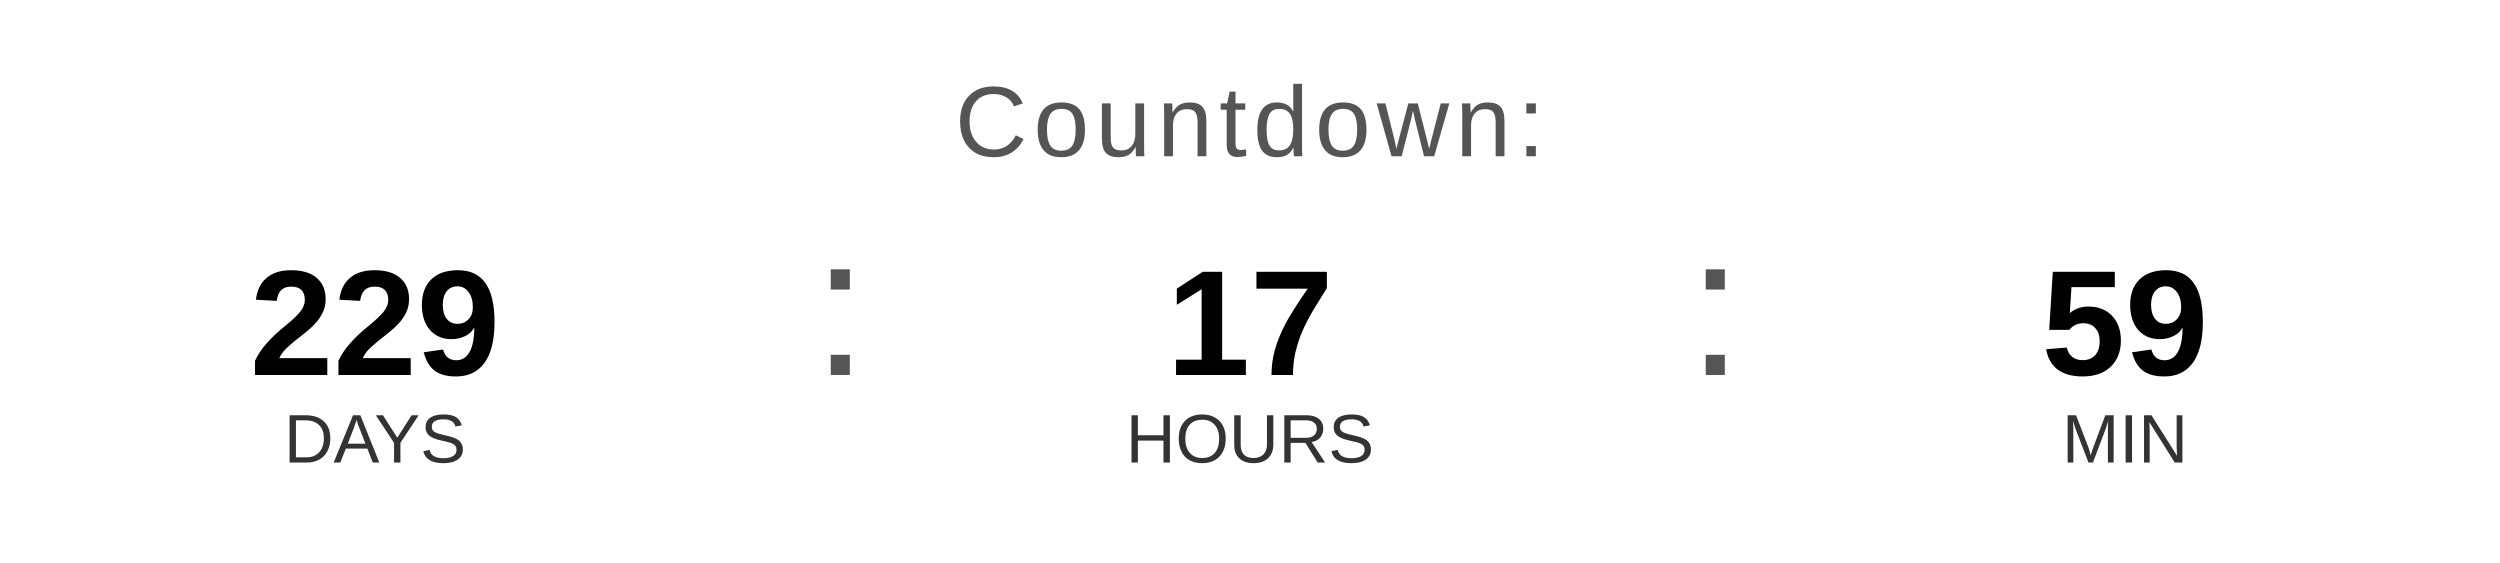
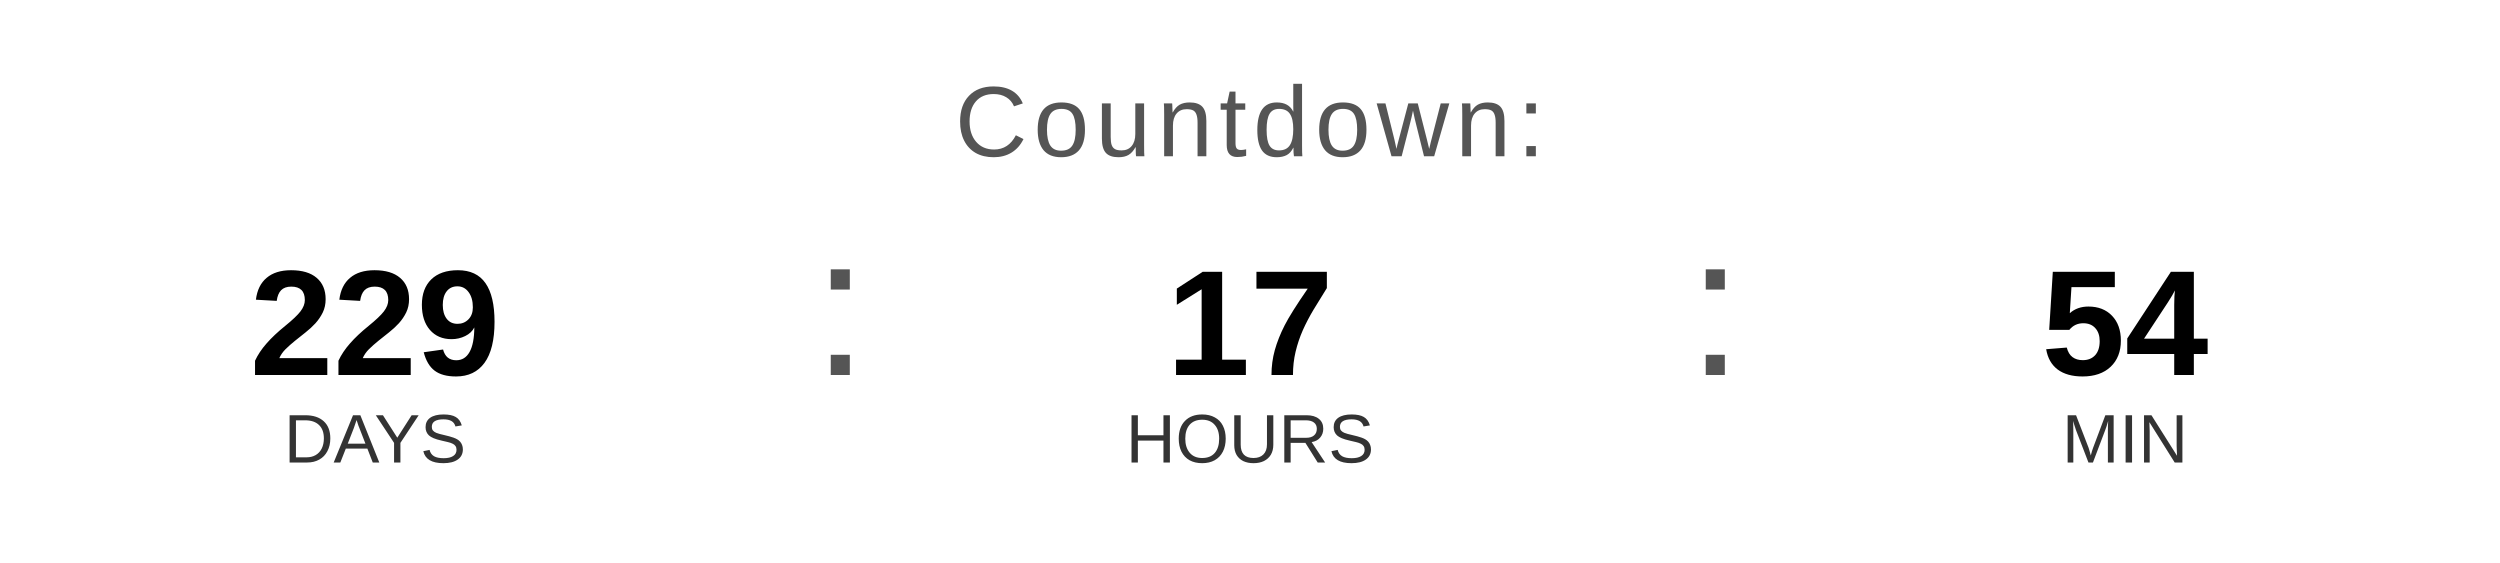
<svg xmlns="http://www.w3.org/2000/svg" width="400" height="90" viewBox="0 0 400 90">
  <text x="200" y="25" font-family="Arial, Helvetica, sans-serif" font-size="16" fill="#555555" text-anchor="middle" letter-spacing="1">
    Countdown:
  </text>
  <text x="60" y="60" font-family="Arial, Helvetica, sans-serif" font-size="24" font-weight="bold" fill="#000000" text-anchor="middle">229</text>
  <text x="60" y="74" font-family="Arial, Helvetica, sans-serif" font-size="11" fill="#333333" text-anchor="middle">DAYS</text>
  <text x="130" y="60" font-family="Arial, sans-serif" font-size="32" fill="#555555">:</text>
  <text x="200" y="60" font-family="Arial, Helvetica, sans-serif" font-size="24" font-weight="bold" fill="#000000" text-anchor="middle">17</text>
  <text x="200" y="74" font-family="Arial, Helvetica, sans-serif" font-size="11" fill="#333333" text-anchor="middle">HOURS</text>
  <text x="270" y="60" font-family="Arial, sans-serif" font-size="32" fill="#555555">:</text>
-   <text x="340" y="60" font-family="Arial, Helvetica, sans-serif" font-size="24" font-weight="bold" fill="#000000" text-anchor="middle">59</text>
+   <text x="340" y="60" font-family="Arial, Helvetica, sans-serif" font-size="24" font-weight="bold" fill="#000000" text-anchor="middle">54</text>
  <text x="340" y="74" font-family="Arial, Helvetica, sans-serif" font-size="11" fill="#333333" text-anchor="middle">MIN</text>
</svg>
